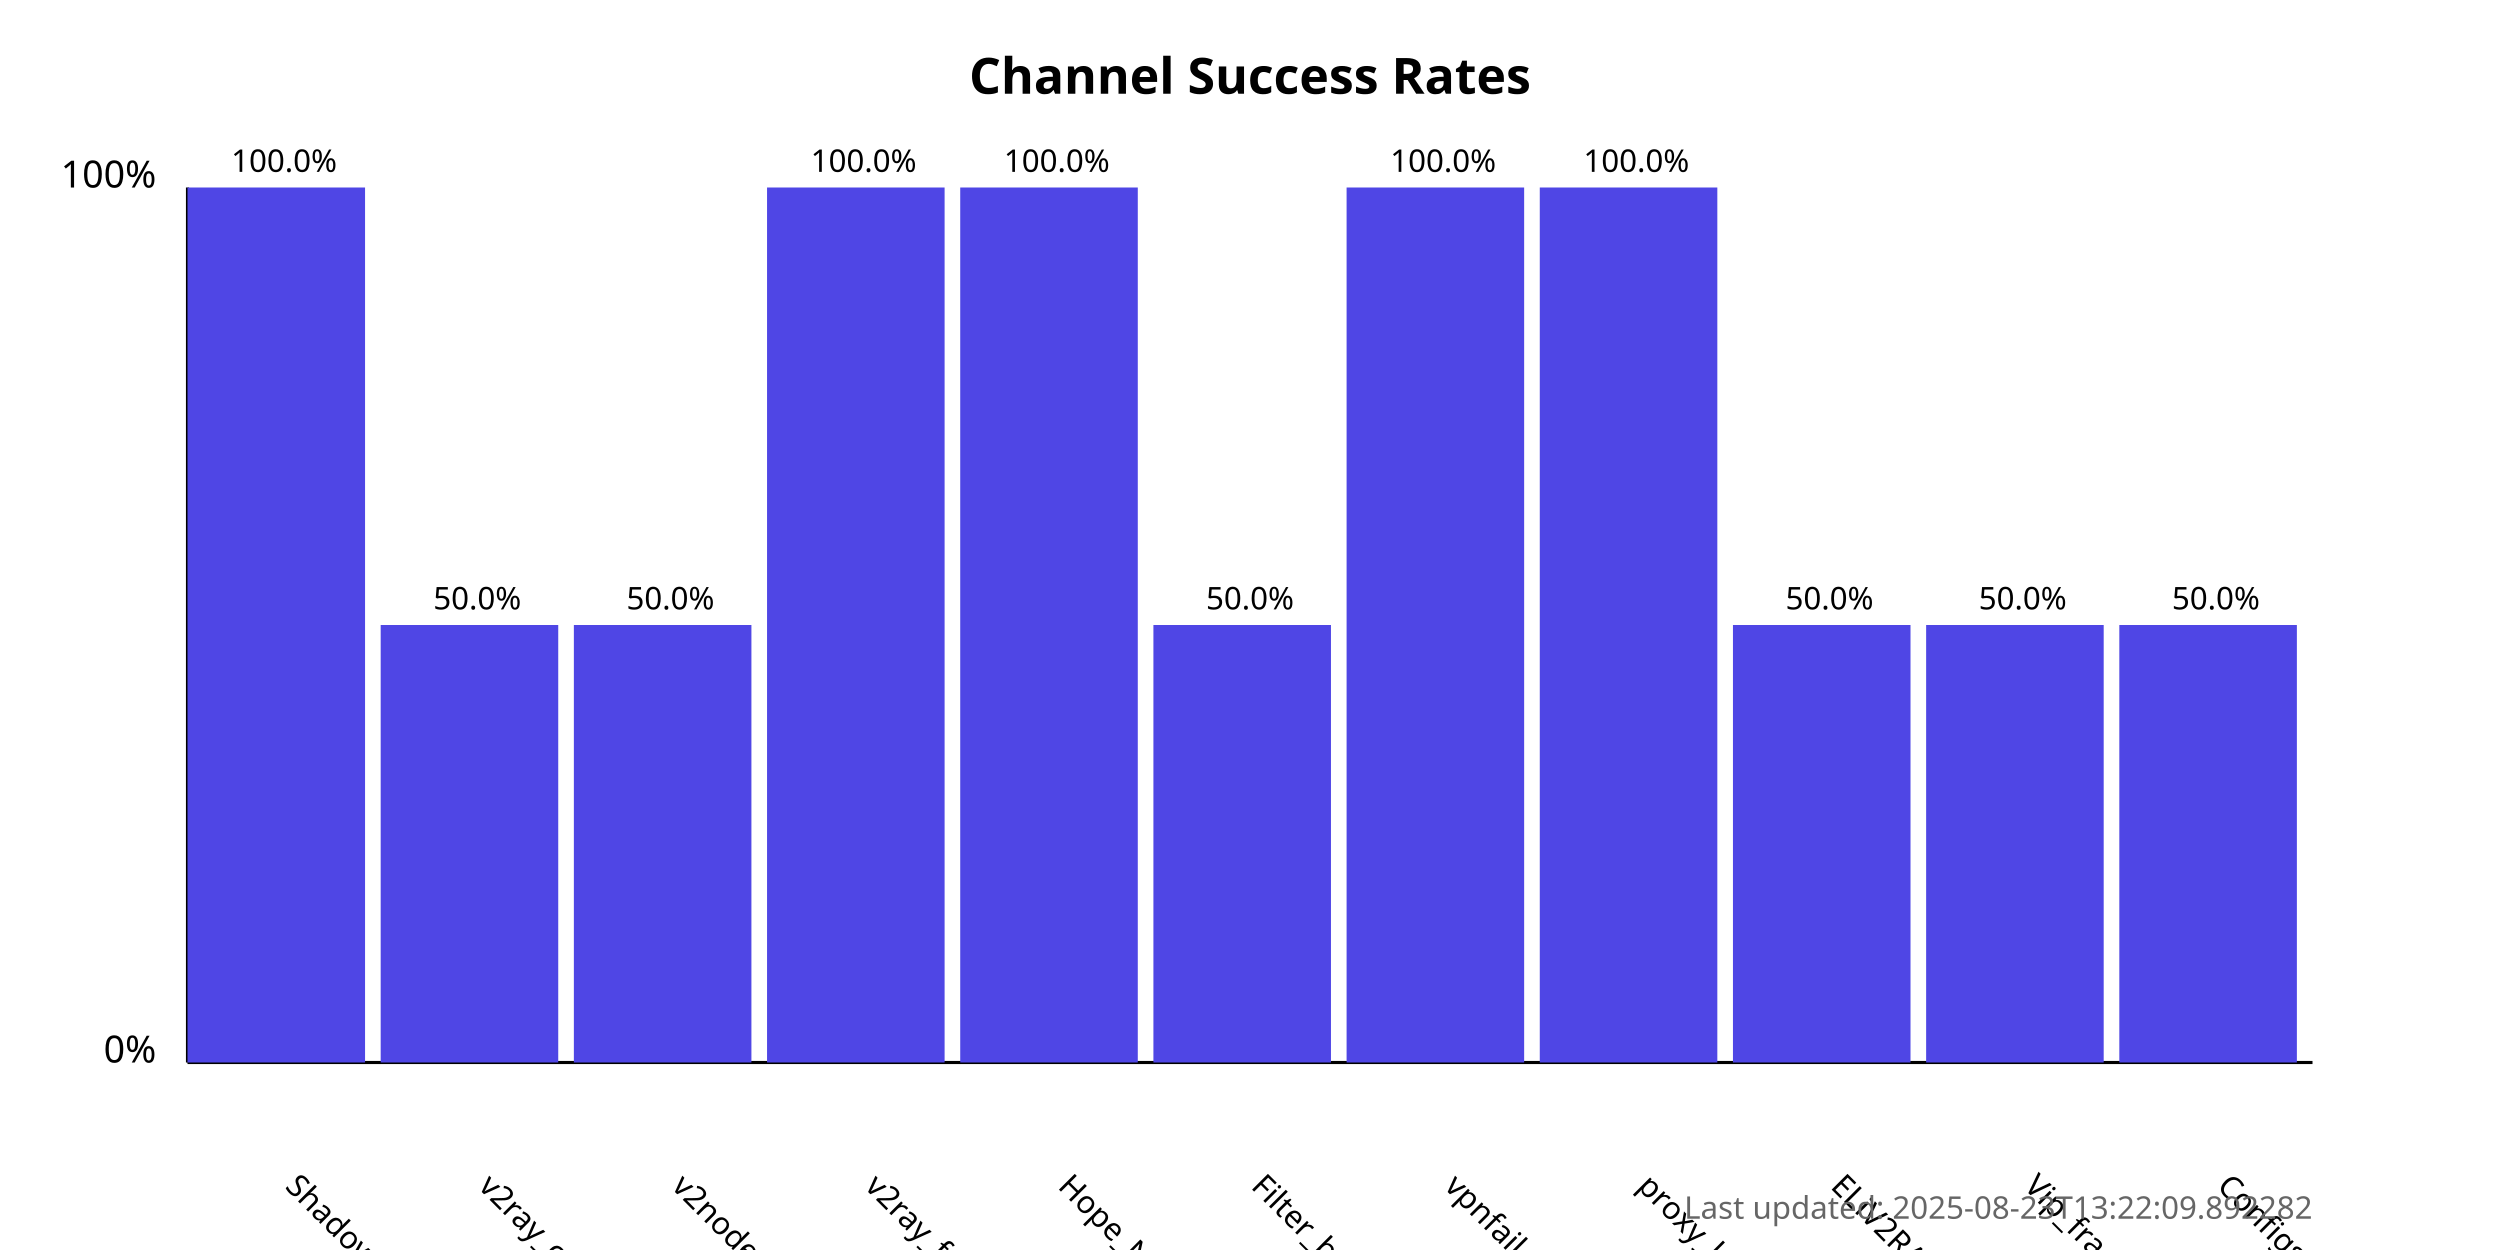
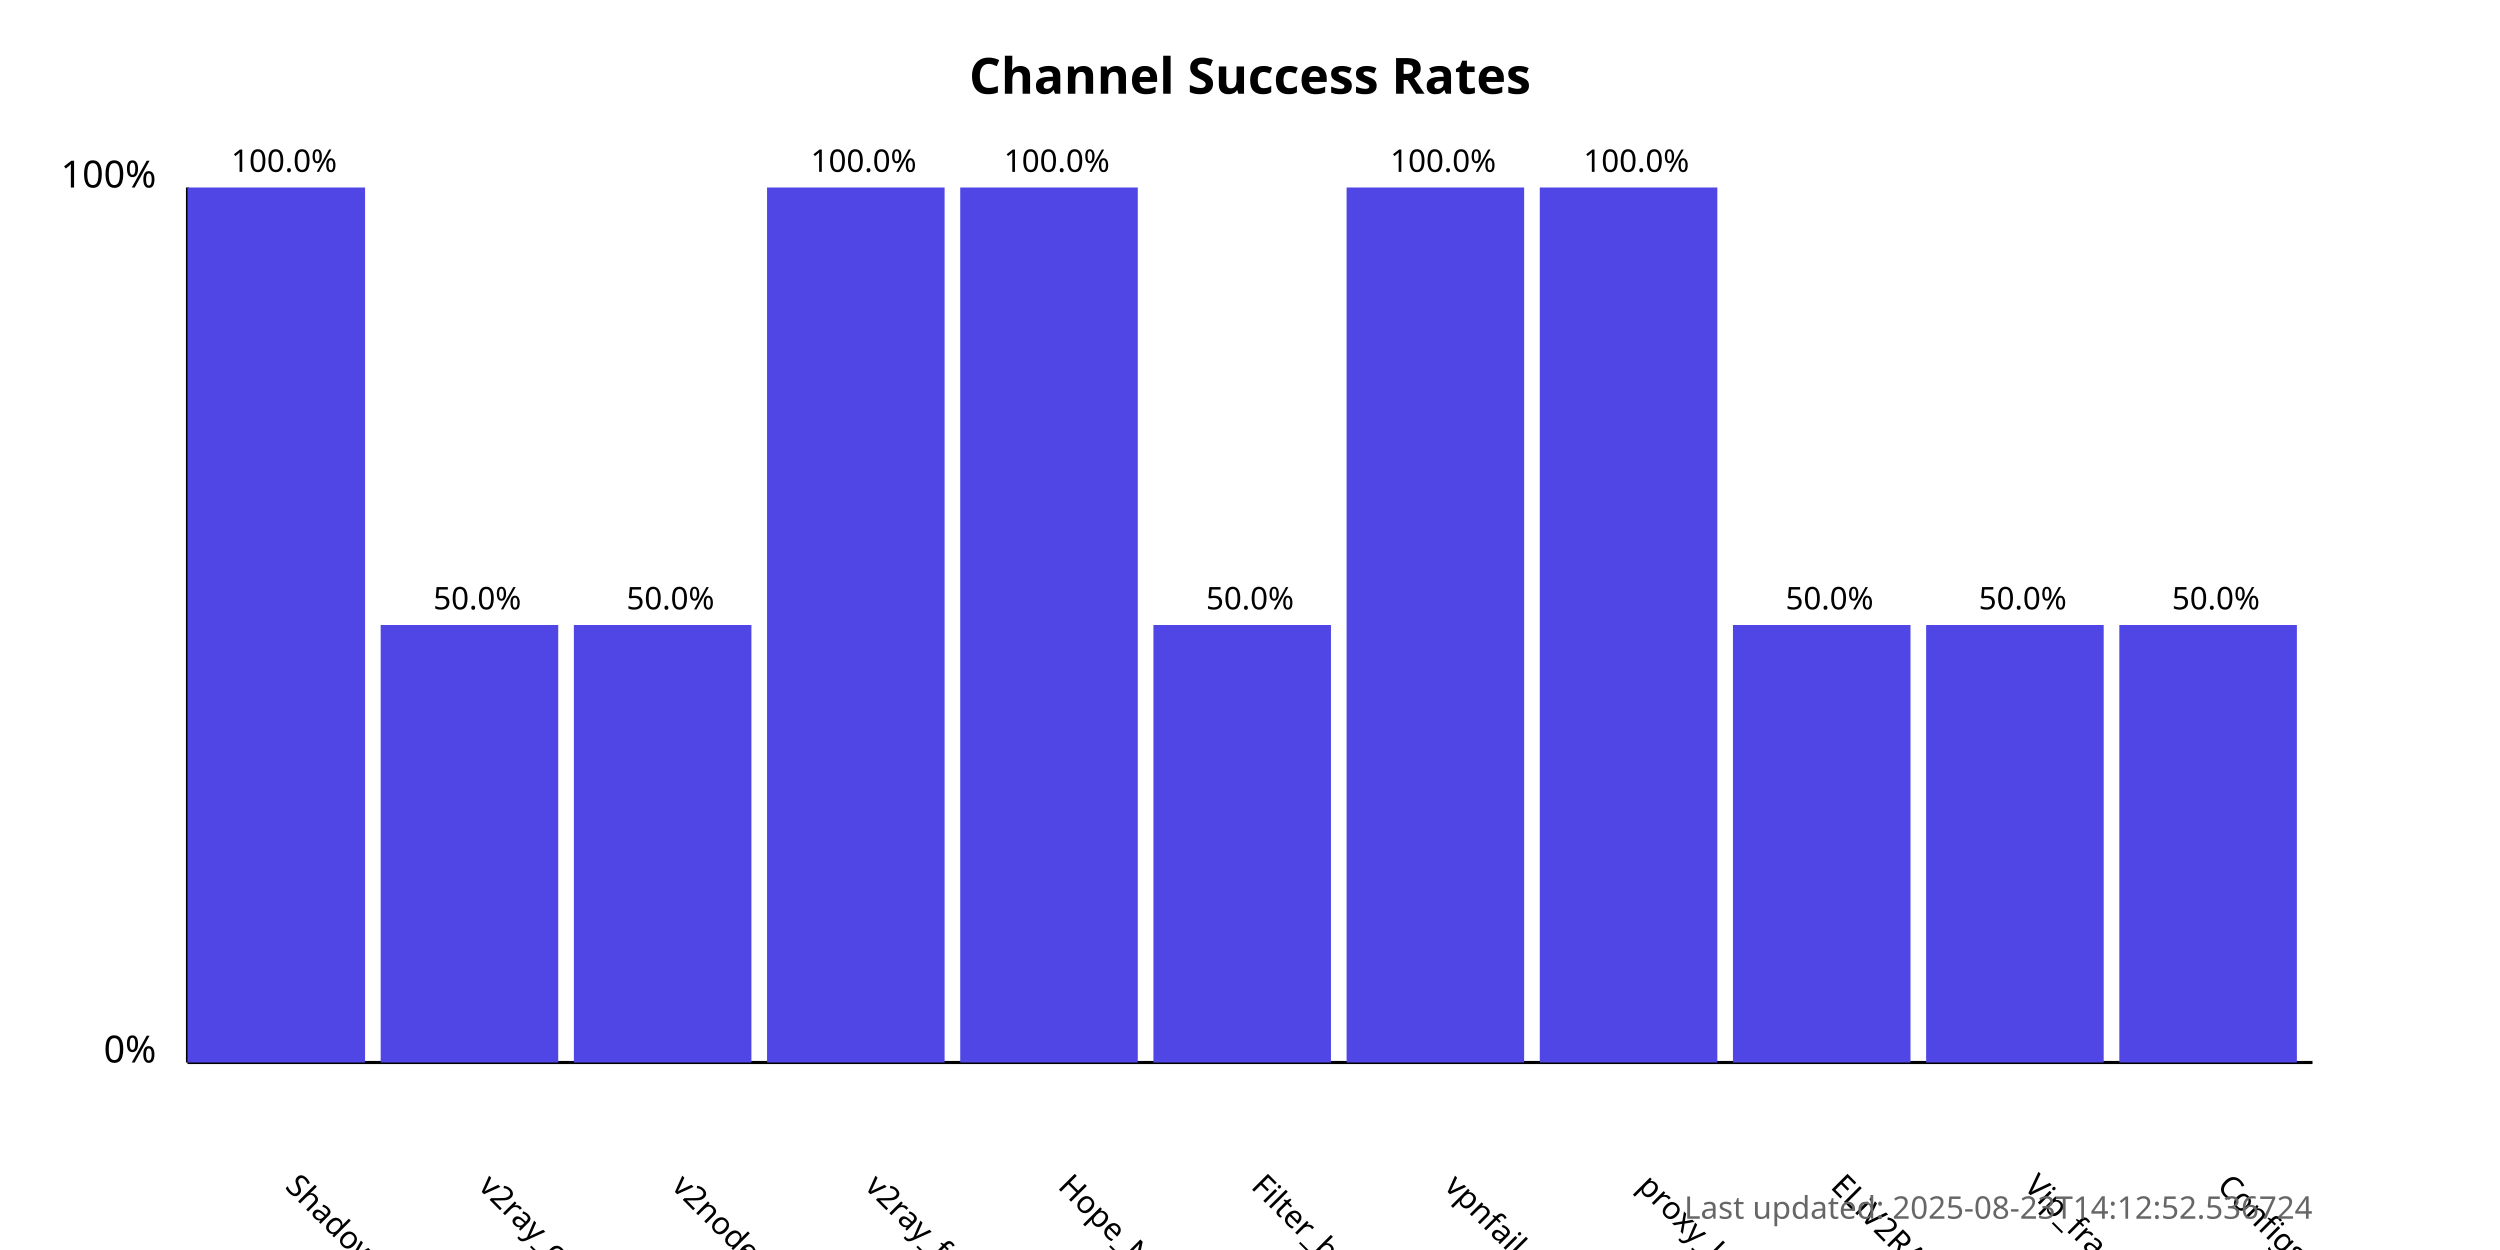
<svg xmlns="http://www.w3.org/2000/svg" width="800" height="400">
  <style>
            .chart-title { font: bold 16px sans-serif; }
            .axis-label { font: 12px sans-serif; }
            .tick-label { font: 10px sans-serif; }
            .bar { fill: #4f46e5; }
            .bar:hover { fill: #6366f1; }
            .timestamp { font: 10px sans-serif; fill: #666; }
        </style>
  <text x="400.0" y="30" text-anchor="middle" class="chart-title">
            Channel Success Rates
        </text>
  <line x1="60" y1="340" x2="60" y2="60" stroke="black" stroke-width="1" />
  <line x1="60" y1="340" x2="740" y2="340" stroke="black" stroke-width="1" />
  <text x="50" y="340" text-anchor="end" class="axis-label">0%</text>
  <text x="50" y="60" text-anchor="end" class="axis-label">100%</text>
  <g>
    <rect x="60" y="60.0" width="56.818" height="280.0" class="bar" />
    <text x="90.909" y="380" transform="rotate(45, 90.90909, 380)" text-anchor="start" class="tick-label">
                ShadowProxy66
            </text>
    <text x="90.909" y="55.0" text-anchor="middle" class="tick-label">
                100.0%
            </text>
  </g>
  <g>
    <rect x="121.818" y="200.0" width="56.818" height="140.0" class="bar" />
    <text x="152.727" y="380" transform="rotate(45, 152.7273, 380)" text-anchor="start" class="tick-label">
                v2ray_configs_pool
            </text>
    <text x="152.727" y="195.0" text-anchor="middle" class="tick-label">
                50.0%
            </text>
  </g>
  <g>
    <rect x="183.636" y="200.0" width="56.818" height="140.0" class="bar" />
    <text x="214.545" y="380" transform="rotate(45, 214.5455, 380)" text-anchor="start" class="tick-label">
                v2nodes
            </text>
    <text x="214.545" y="195.0" text-anchor="middle" class="tick-label">
                50.0%
            </text>
  </g>
  <g>
    <rect x="245.455" y="60.0" width="56.818" height="280.0" class="bar" />
    <text x="276.364" y="380" transform="rotate(45, 276.3636, 380)" text-anchor="start" class="tick-label">
                v2ray_free_conf
            </text>
    <text x="276.364" y="55.0" text-anchor="middle" class="tick-label">
                100.0%
            </text>
  </g>
  <g>
    <rect x="307.273" y="60.0" width="56.818" height="280.0" class="bar" />
    <text x="338.182" y="380" transform="rotate(45, 338.1818, 380)" text-anchor="start" class="tick-label">
                Hope_Net
            </text>
    <text x="338.182" y="55.0" text-anchor="middle" class="tick-label">
                100.0%
            </text>
  </g>
  <g>
    <rect x="369.091" y="200.0" width="56.818" height="140.0" class="bar" />
    <text x="400.0" y="380" transform="rotate(45, 400.0, 380)" text-anchor="start" class="tick-label">
                Filter_breaker
            </text>
    <text x="400.0" y="195.0" text-anchor="middle" class="tick-label">
                50.0%
            </text>
  </g>
  <g>
    <rect x="430.909" y="60.0" width="56.818" height="280.0" class="bar" />
    <text x="461.818" y="380" transform="rotate(45, 461.8182, 380)" text-anchor="start" class="tick-label">
                vpnfail_vless
            </text>
    <text x="461.818" y="55.0" text-anchor="middle" class="tick-label">
                100.0%
            </text>
  </g>
  <g>
    <rect x="492.727" y="60.0" width="56.818" height="280.0" class="bar" />
    <text x="523.636" y="380" transform="rotate(45, 523.6364, 380)" text-anchor="start" class="tick-label">
                proxy_kafee
            </text>
    <text x="523.636" y="55.0" text-anchor="middle" class="tick-label">
                100.0%
            </text>
  </g>
  <g>
    <rect x="554.545" y="200.0" width="56.818" height="140.0" class="bar" />
    <text x="585.455" y="380" transform="rotate(45, 585.4545, 380)" text-anchor="start" class="tick-label">
                ELiV2RAY
            </text>
    <text x="585.455" y="195.0" text-anchor="middle" class="tick-label">
                50.0%
            </text>
  </g>
  <g>
    <rect x="616.364" y="200.0" width="56.818" height="140.0" class="bar" />
    <text x="647.273" y="380" transform="rotate(45, 647.2727, 380)" text-anchor="start" class="tick-label">
                Vip_fragment_v2ray
            </text>
    <text x="647.273" y="195.0" text-anchor="middle" class="tick-label">
                50.0%
            </text>
  </g>
  <g>
    <rect x="678.182" y="200.0" width="56.818" height="140.0" class="bar" />
    <text x="709.091" y="380" transform="rotate(45, 709.0909, 380)" text-anchor="start" class="tick-label">
                ConfigsHubPlus
            </text>
    <text x="709.091" y="195.0" text-anchor="middle" class="tick-label">
                50.0%
            </text>
  </g>
  <text x="740" y="390" text-anchor="end" class="timestamp">
-             Last updated: 2025-08-23T13:22:09.892282
+             Last updated: 2025-08-23T14:12:52.536724
        </text>
</svg>
